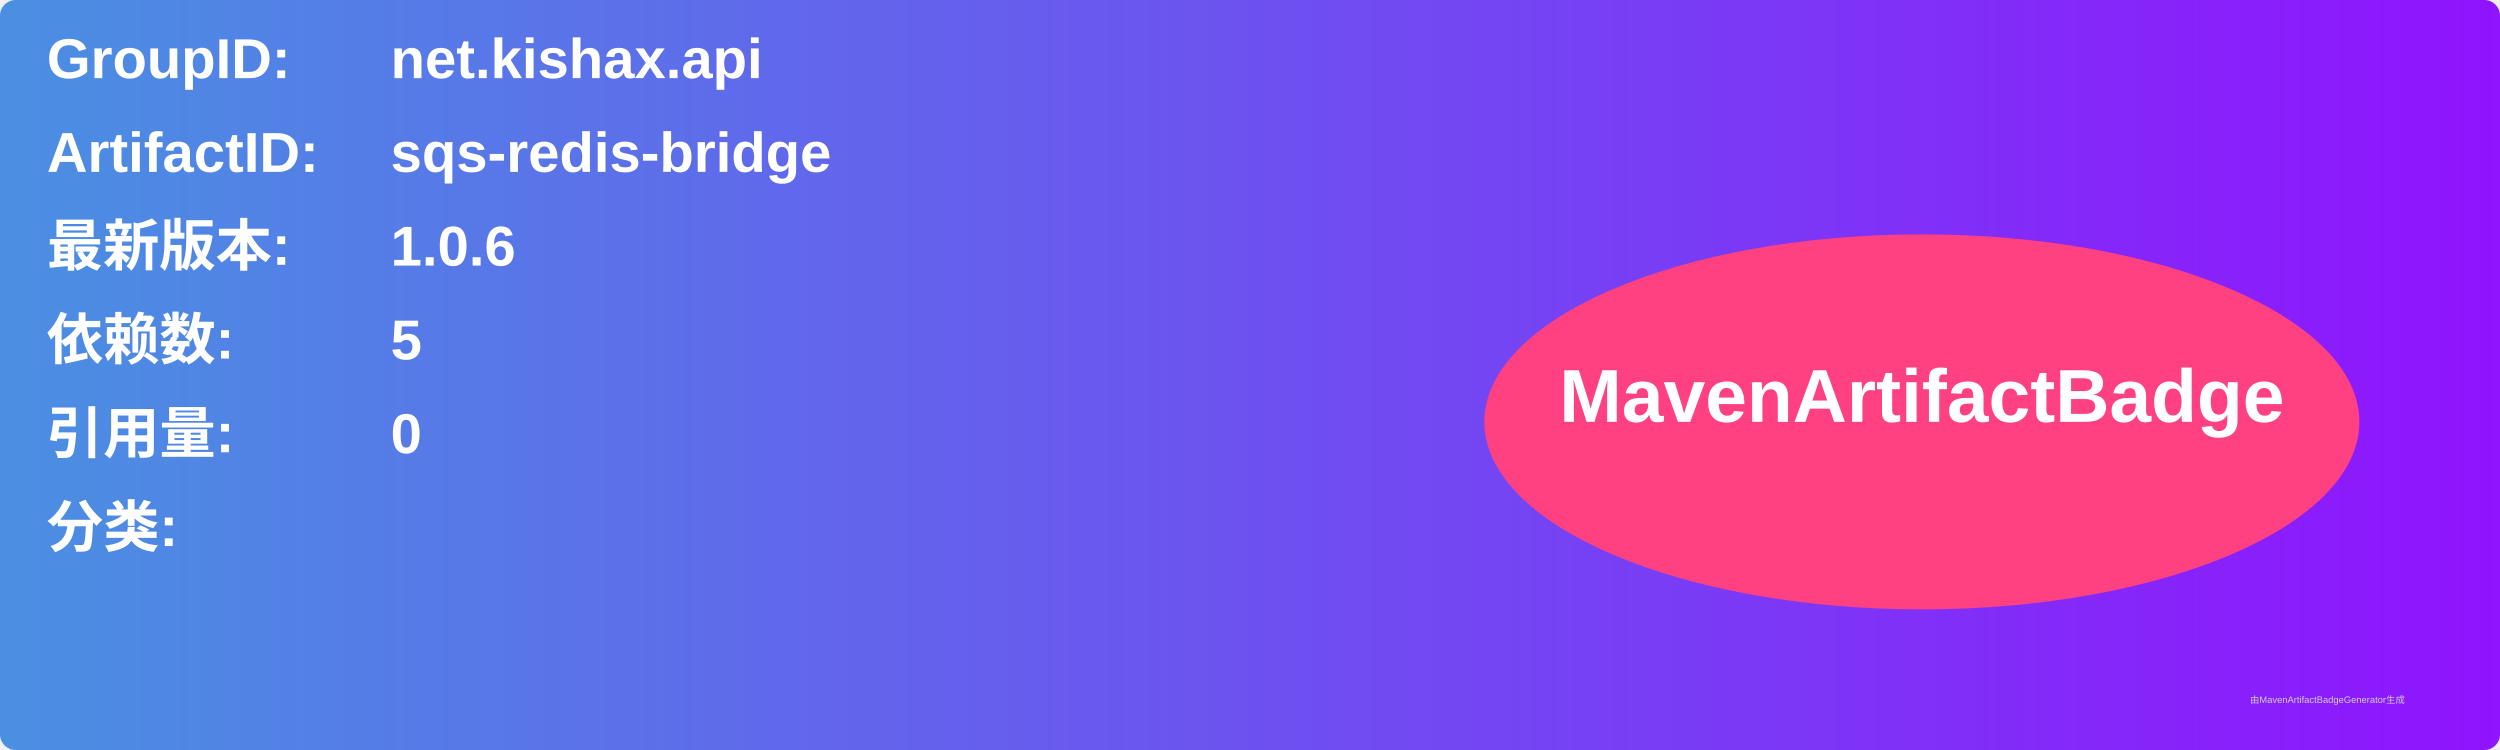
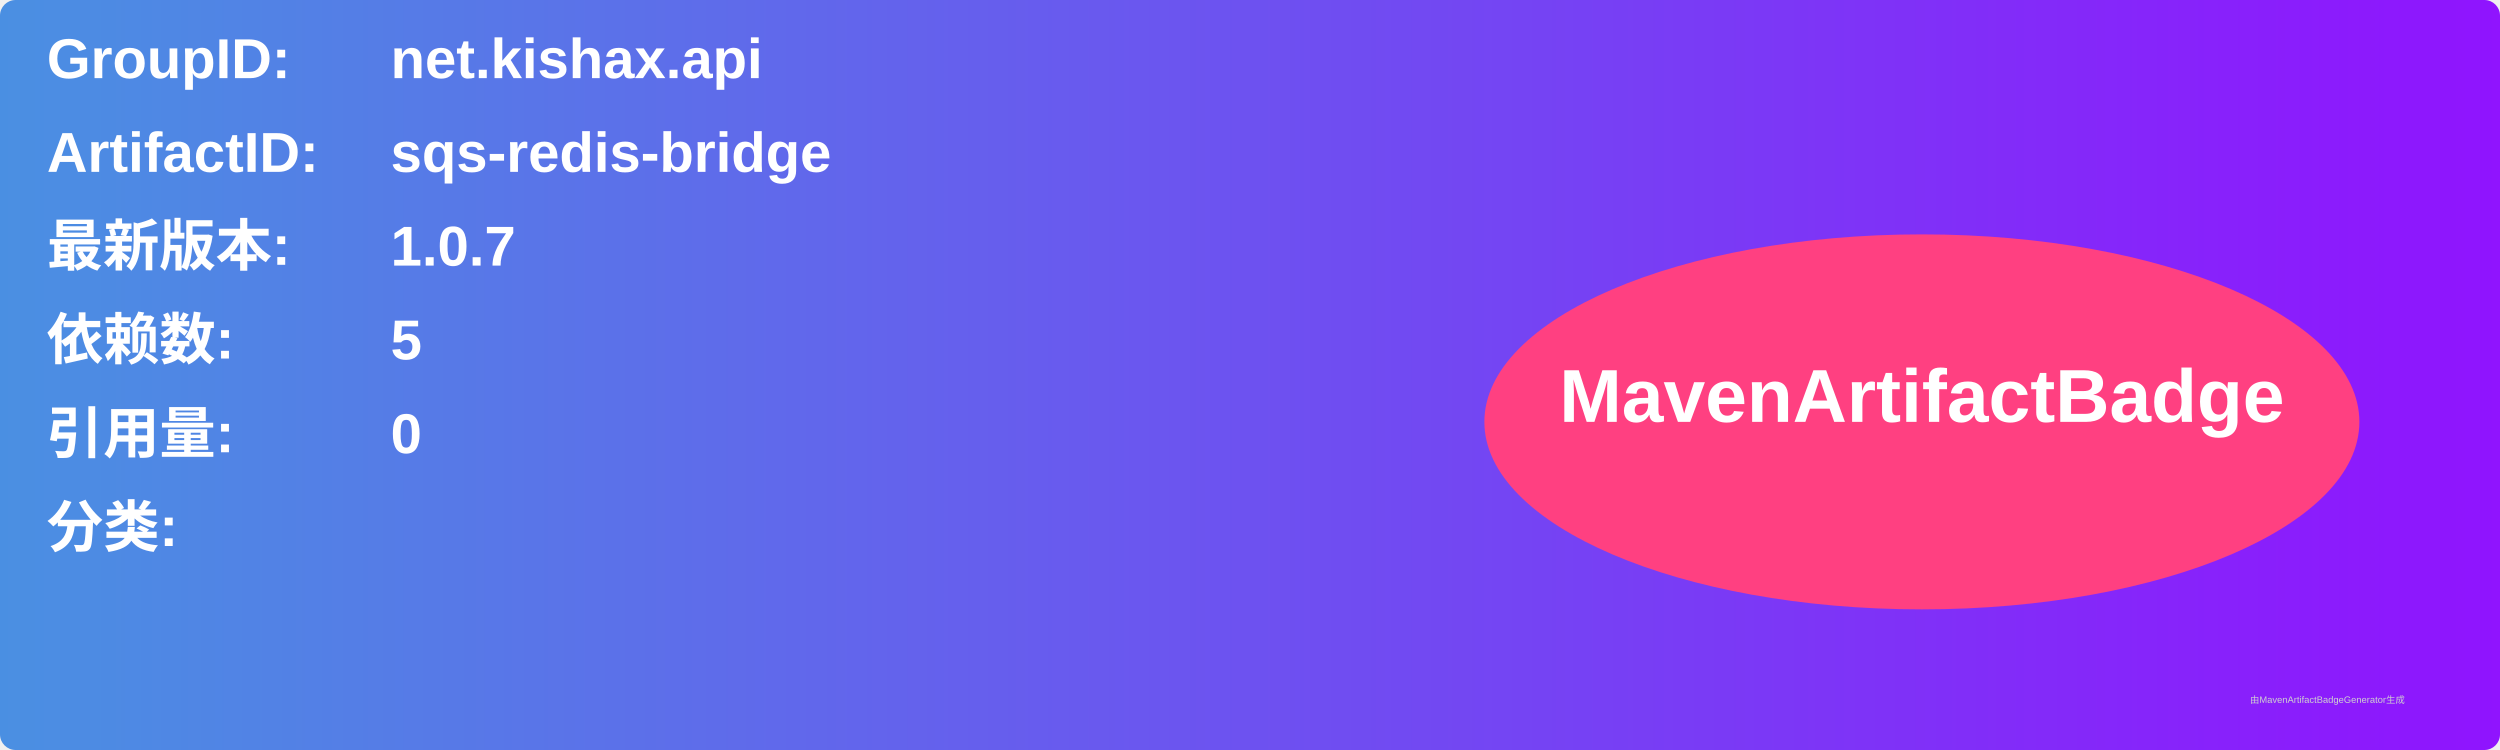
<svg xmlns="http://www.w3.org/2000/svg" width="800" height="240" viewBox="0 0 800 240">
  <linearGradient id="grad" x1="0%" y1="0%" x2="100%" y2="0%">
    <stop offset="0%" stop-color="#4a90e2" />
    <stop offset="100%" stop-color="#9013fe" />
  </linearGradient>
  <rect width="100%" height="100%" rx="5" ry="5" fill="url(#grad)" />
  <g transform="translate(15, 15)">
    <text x="0" y="10" font-family="Arial" font-size="18" fill="white" font-weight="bold" width="260">GroupID:</text>
    <text x="110" y="10" font-family="Arial" font-size="18" fill="white" font-weight="bold" width="460">net.kishax.api</text>
    <text x="0" y="40" font-family="Arial" font-size="18" fill="white" font-weight="bold" width="260">ArtifactID:</text>
    <text x="110" y="40" font-family="Arial" font-size="18" fill="white" font-weight="bold" width="460">sqs-redis-bridge</text>
    <text x="0" y="70" font-family="Arial" font-size="18" fill="white" font-weight="bold">最新版本:</text>
    <text x="110" y="70" font-family="Arial" font-size="18" fill="white" font-weight="bold">
-       <tspan font-weight="bold">1.0.6</tspan>
+       <tspan font-weight="bold">1.0.7</tspan>
    </text>
    <text x="0" y="100" font-family="Arial" font-size="18" fill="white" font-weight="bold">依赖数: </text>
    <text x="110" y="100" font-family="Arial" font-size="18" fill="white">
      <tspan font-weight="bold">5</tspan>
    </text>
    <text x="0" y="130" font-family="Arial" font-size="18" fill="white" font-weight="bold">引用量: </text>
    <text x="110" y="130" font-family="Arial" font-size="18" fill="white">
      <tspan font-weight="bold">0</tspan>
    </text>
    <text x="0" y="160" font-family="Arial" font-size="18" fill="white" font-weight="bold">分类:</text>
    <text x="10" y="190" font-family="Arial" font-size="10" fill="white">
      <tspan font-weight="bold" />
    </text>
    <ellipse cx="600" cy="120" rx="140" ry="60" fill="#ff4081" />
    <text x="600" y="120" text-anchor="middle" font-family="Arial" font-size="24" fill="white" font-weight="bold">MavenArtifactBadge</text>
  </g>
  <text x="720" y="225" font-family="Arial" font-size="3" fill="#d0d0d0">由MavenArtifactBadgeGenerator生成</text>
</svg>
